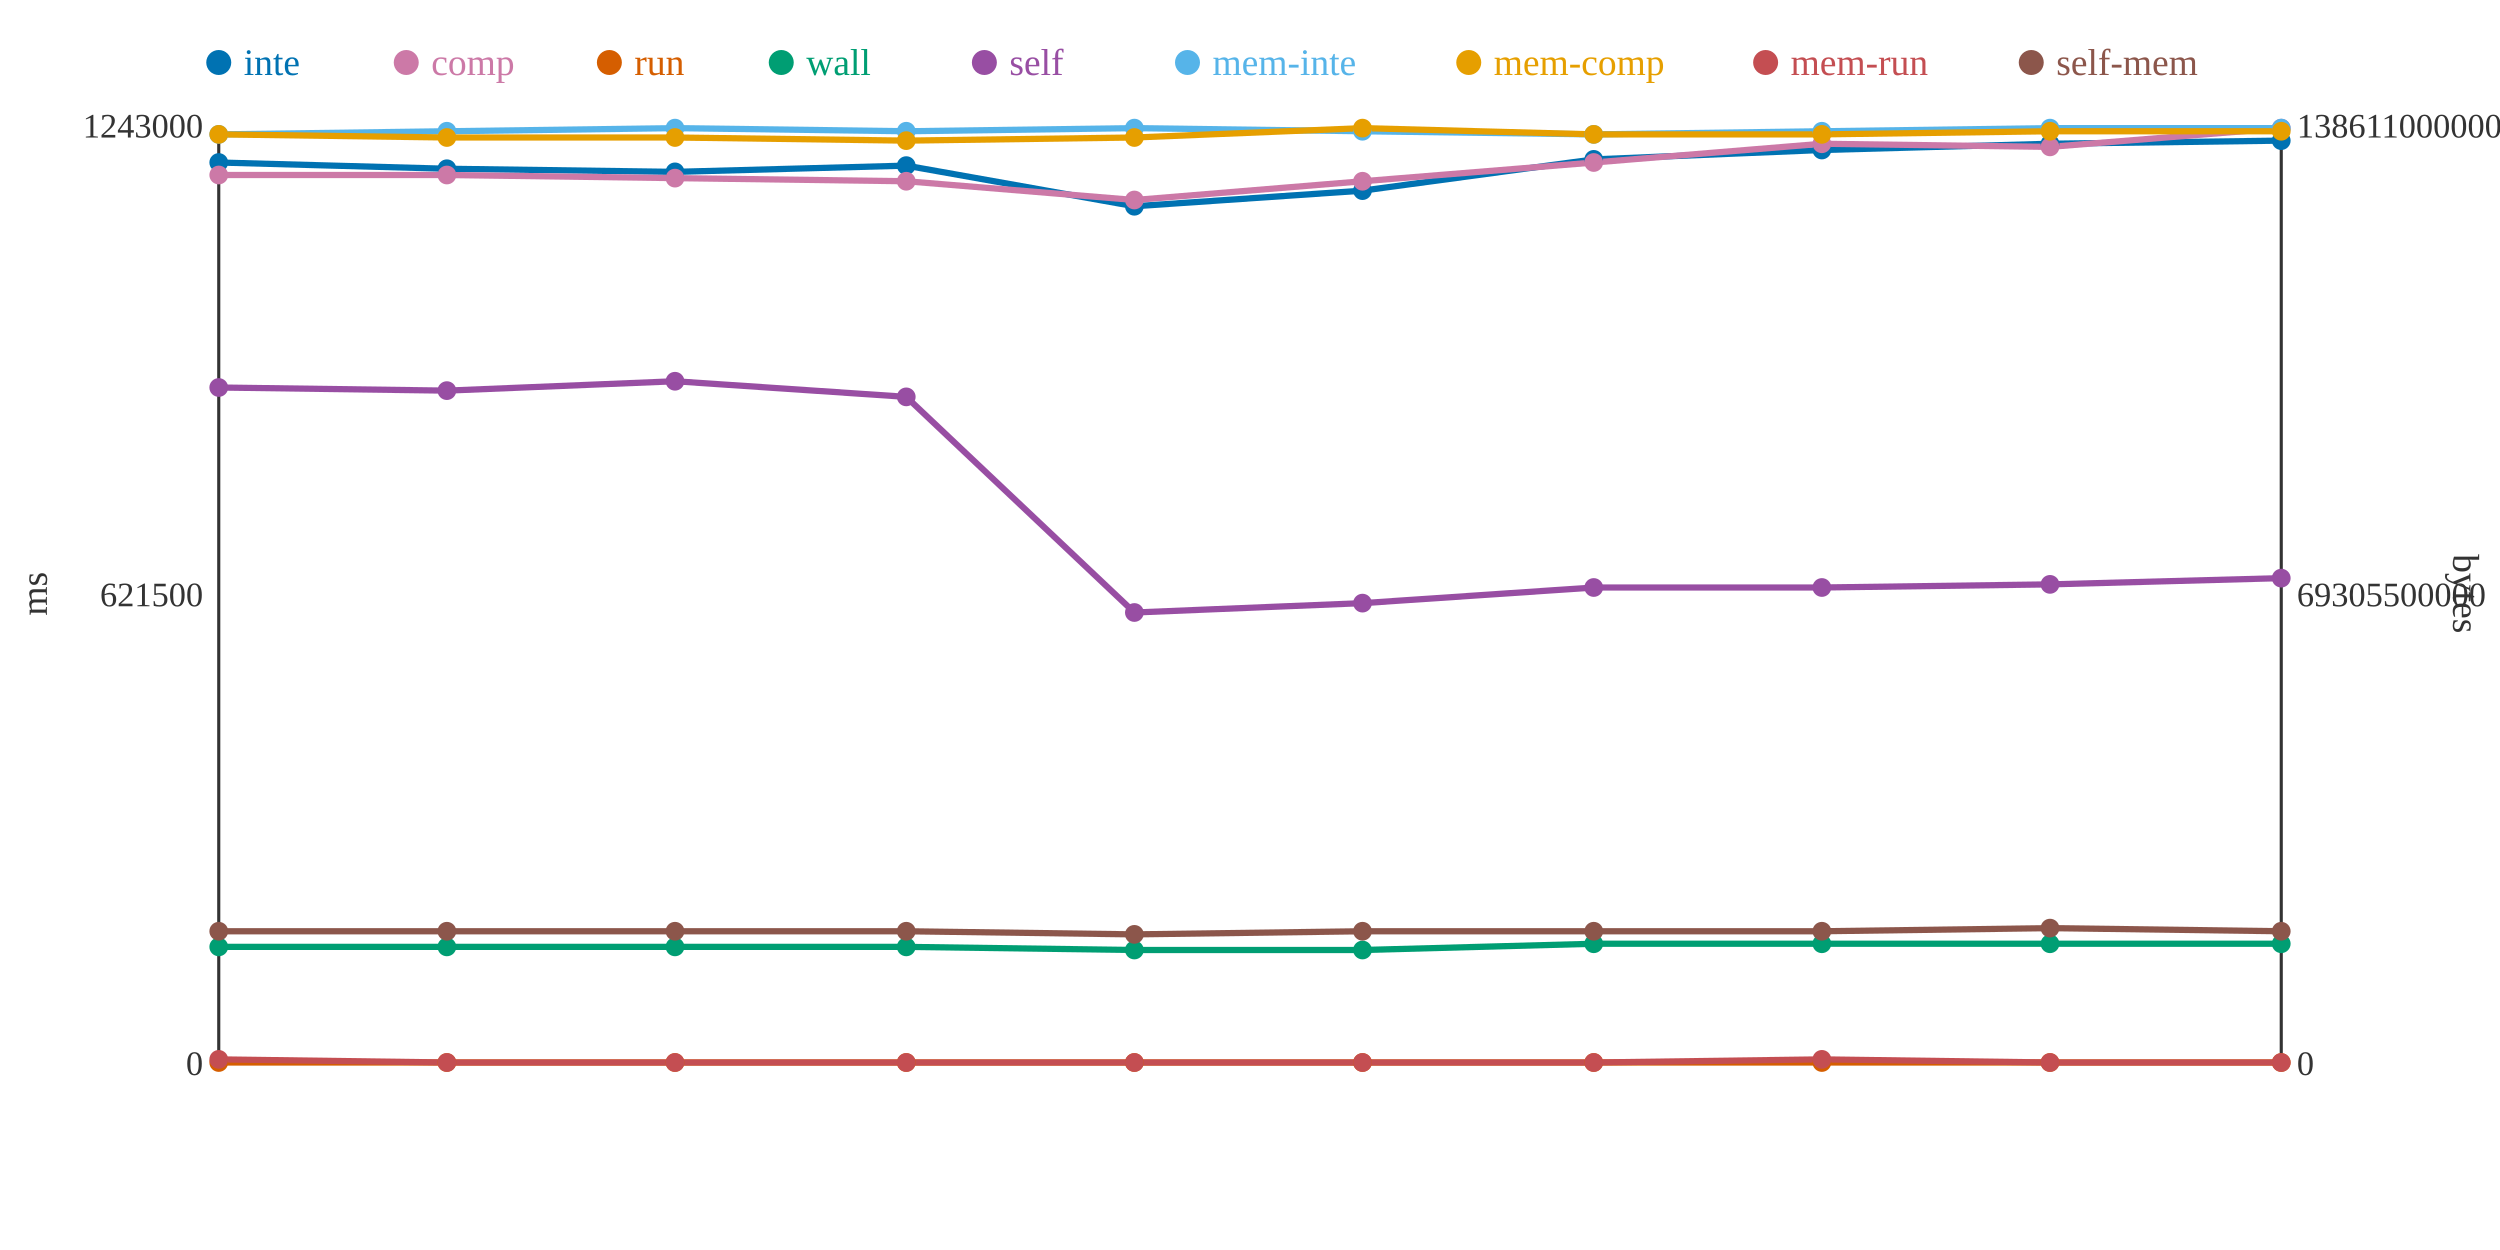
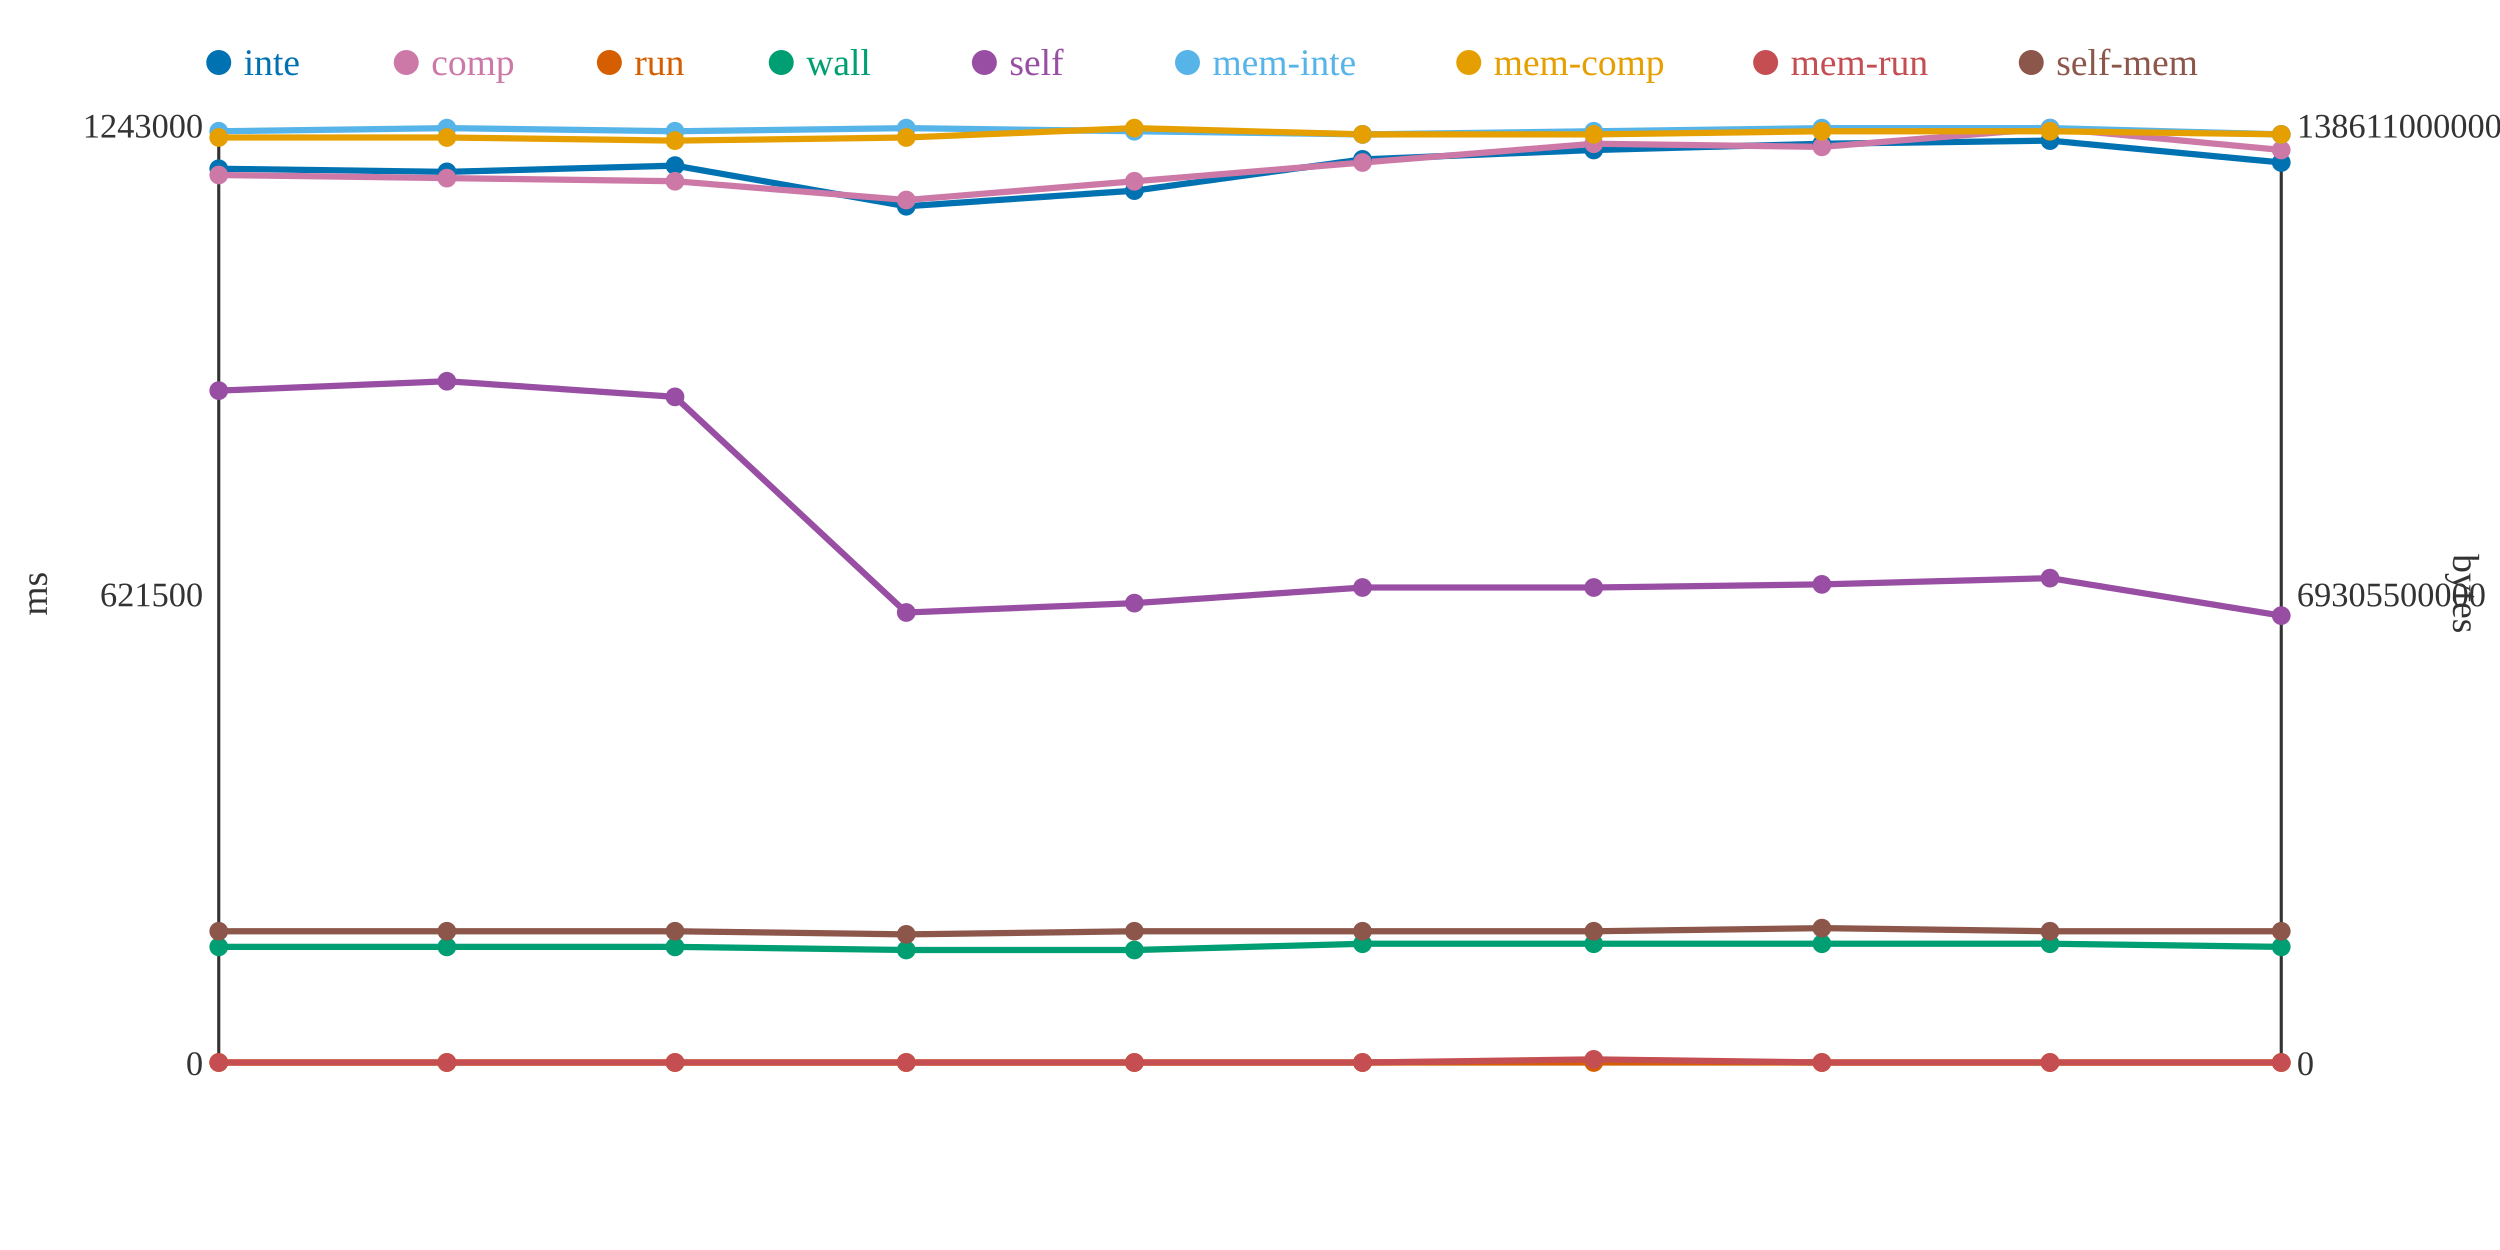
<svg xmlns="http://www.w3.org/2000/svg" width="800" height="400">
  <rect width="800" height="400" fill="white" />
  <line x1="70" y1="40" x2="70" y2="340" stroke="#333" stroke-width="1" />
  <line x1="70" y1="340" x2="730" y2="340" stroke="#333" stroke-width="1" />
  <line x1="730" y1="40" x2="730" y2="340" stroke="#333" stroke-width="1" />
  <text x="65" y="344" text-anchor="end" font-size="11" fill="#333">0</text>
  <text x="65" y="194" text-anchor="end" font-size="11" fill="#333">621500</text>
  <text x="65" y="44" text-anchor="end" font-size="11" fill="#333">1243000</text>
  <text x="15" y="190" text-anchor="middle" font-size="12" fill="#333" transform="rotate(-90 15 190)">ms</text>
  <text x="735" y="344" text-anchor="start" font-size="11" fill="#333">0</text>
  <text x="735" y="194" text-anchor="start" font-size="11" fill="#333">69305500000</text>
  <text x="735" y="44" text-anchor="start" font-size="11" fill="#333">138611000000</text>
  <text x="785" y="190" text-anchor="middle" font-size="12" fill="#333" transform="rotate(90 785 190)">bytes</text>
-   <polyline points="70,52 143,54 216,55 290,53 363,66 436,61 510,51 583,48 656,46 730,45" fill="none" stroke="#0072B2" stroke-width="2" />
-   <polyline points="70,56 143,56 216,57 290,58 363,64 436,58 510,52 583,46 656,47 730,41" fill="none" stroke="#CC79A7" stroke-width="2" />
+   <polyline points="70,54 143,55 216,53 290,66 363,61 436,51 510,48 583,46 656,45 730,52" fill="none" stroke="#0072B2" stroke-width="2" />
+   <polyline points="70,56 143,57 216,58 290,64 363,58 436,52 510,46 583,47 656,41 730,48" fill="none" stroke="#CC79A7" stroke-width="2" />
  <polyline points="70,340 143,340 216,340 290,340 363,340 436,340 510,340 583,340 656,340 730,340" fill="none" stroke="#D55E00" stroke-width="2" />
-   <polyline points="70,303 143,303 216,303 290,303 363,304 436,304 510,302 583,302 656,302 730,302" fill="none" stroke="#009E73" stroke-width="2" />
-   <polyline points="70,124 143,125 216,122 290,127 363,196 436,193 510,188 583,188 656,187 730,185" fill="none" stroke="#984EA3" stroke-width="2" />
-   <polyline points="70,43 143,42 216,41 290,42 363,41 436,42 510,43 583,42 656,41 730,41" fill="none" stroke="#56B4E9" stroke-width="2" />
-   <polyline points="70,43 143,44 216,44 290,45 363,44 436,41 510,43 583,43 656,42 730,42" fill="none" stroke="#E69F00" stroke-width="2" />
-   <polyline points="70,339 143,340 216,340 290,340 363,340 436,340 510,340 583,339 656,340 730,340" fill="none" stroke="#C44E52" stroke-width="2" />
-   <polyline points="70,298 143,298 216,298 290,298 363,299 436,298 510,298 583,298 656,297 730,298" fill="none" stroke="#8C564B" stroke-width="2" />
-   <circle cx="70" cy="52" r="3" fill="#0072B2" />
+   <polyline points="70,303 143,303 216,303 290,304 363,304 436,302 510,302 583,302 656,302 730,303" fill="none" stroke="#009E73" stroke-width="2" />
+   <polyline points="70,125 143,122 216,127 290,196 363,193 436,188 510,188 583,187 656,185 730,197" fill="none" stroke="#984EA3" stroke-width="2" />
+   <polyline points="70,42 143,41 216,42 290,41 363,42 436,43 510,42 583,41 656,41 730,43" fill="none" stroke="#56B4E9" stroke-width="2" />
+   <polyline points="70,44 143,44 216,45 290,44 363,41 436,43 510,43 583,42 656,42 730,43" fill="none" stroke="#E69F00" stroke-width="2" />
+   <polyline points="70,340 143,340 216,340 290,340 363,340 436,340 510,339 583,340 656,340 730,340" fill="none" stroke="#C44E52" stroke-width="2" />
+   <polyline points="70,298 143,298 216,298 290,299 363,298 436,298 510,298 583,297 656,298 730,298" fill="none" stroke="#8C564B" stroke-width="2" />
+   <circle cx="70" cy="54" r="3" fill="#0072B2" />
  <circle cx="70" cy="56" r="3" fill="#CC79A7" />
  <circle cx="70" cy="340" r="3" fill="#D55E00" />
  <circle cx="70" cy="303" r="3" fill="#009E73" />
-   <circle cx="70" cy="124" r="3" fill="#984EA3" />
-   <circle cx="70" cy="43" r="3" fill="#56B4E9" />
-   <circle cx="70" cy="43" r="3" fill="#E69F00" />
-   <circle cx="70" cy="339" r="3" fill="#C44E52" />
+   <circle cx="70" cy="125" r="3" fill="#984EA3" />
+   <circle cx="70" cy="42" r="3" fill="#56B4E9" />
+   <circle cx="70" cy="44" r="3" fill="#E69F00" />
+   <circle cx="70" cy="340" r="3" fill="#C44E52" />
  <circle cx="70" cy="298" r="3" fill="#8C564B" />
-   <circle cx="143" cy="54" r="3" fill="#0072B2" />
-   <circle cx="143" cy="56" r="3" fill="#CC79A7" />
+   <circle cx="143" cy="55" r="3" fill="#0072B2" />
+   <circle cx="143" cy="57" r="3" fill="#CC79A7" />
  <circle cx="143" cy="340" r="3" fill="#D55E00" />
  <circle cx="143" cy="303" r="3" fill="#009E73" />
-   <circle cx="143" cy="125" r="3" fill="#984EA3" />
-   <circle cx="143" cy="42" r="3" fill="#56B4E9" />
+   <circle cx="143" cy="122" r="3" fill="#984EA3" />
+   <circle cx="143" cy="41" r="3" fill="#56B4E9" />
  <circle cx="143" cy="44" r="3" fill="#E69F00" />
  <circle cx="143" cy="340" r="3" fill="#C44E52" />
  <circle cx="143" cy="298" r="3" fill="#8C564B" />
-   <circle cx="216" cy="55" r="3" fill="#0072B2" />
-   <circle cx="216" cy="57" r="3" fill="#CC79A7" />
+   <circle cx="216" cy="53" r="3" fill="#0072B2" />
+   <circle cx="216" cy="58" r="3" fill="#CC79A7" />
  <circle cx="216" cy="340" r="3" fill="#D55E00" />
  <circle cx="216" cy="303" r="3" fill="#009E73" />
-   <circle cx="216" cy="122" r="3" fill="#984EA3" />
-   <circle cx="216" cy="41" r="3" fill="#56B4E9" />
-   <circle cx="216" cy="44" r="3" fill="#E69F00" />
+   <circle cx="216" cy="127" r="3" fill="#984EA3" />
+   <circle cx="216" cy="42" r="3" fill="#56B4E9" />
+   <circle cx="216" cy="45" r="3" fill="#E69F00" />
  <circle cx="216" cy="340" r="3" fill="#C44E52" />
  <circle cx="216" cy="298" r="3" fill="#8C564B" />
-   <circle cx="290" cy="53" r="3" fill="#0072B2" />
-   <circle cx="290" cy="58" r="3" fill="#CC79A7" />
+   <circle cx="290" cy="66" r="3" fill="#0072B2" />
+   <circle cx="290" cy="64" r="3" fill="#CC79A7" />
  <circle cx="290" cy="340" r="3" fill="#D55E00" />
-   <circle cx="290" cy="303" r="3" fill="#009E73" />
-   <circle cx="290" cy="127" r="3" fill="#984EA3" />
-   <circle cx="290" cy="42" r="3" fill="#56B4E9" />
-   <circle cx="290" cy="45" r="3" fill="#E69F00" />
+   <circle cx="290" cy="304" r="3" fill="#009E73" />
+   <circle cx="290" cy="196" r="3" fill="#984EA3" />
+   <circle cx="290" cy="41" r="3" fill="#56B4E9" />
+   <circle cx="290" cy="44" r="3" fill="#E69F00" />
  <circle cx="290" cy="340" r="3" fill="#C44E52" />
-   <circle cx="290" cy="298" r="3" fill="#8C564B" />
-   <circle cx="363" cy="66" r="3" fill="#0072B2" />
-   <circle cx="363" cy="64" r="3" fill="#CC79A7" />
+   <circle cx="290" cy="299" r="3" fill="#8C564B" />
+   <circle cx="363" cy="61" r="3" fill="#0072B2" />
+   <circle cx="363" cy="58" r="3" fill="#CC79A7" />
  <circle cx="363" cy="340" r="3" fill="#D55E00" />
  <circle cx="363" cy="304" r="3" fill="#009E73" />
-   <circle cx="363" cy="196" r="3" fill="#984EA3" />
-   <circle cx="363" cy="41" r="3" fill="#56B4E9" />
-   <circle cx="363" cy="44" r="3" fill="#E69F00" />
+   <circle cx="363" cy="193" r="3" fill="#984EA3" />
+   <circle cx="363" cy="42" r="3" fill="#56B4E9" />
+   <circle cx="363" cy="41" r="3" fill="#E69F00" />
  <circle cx="363" cy="340" r="3" fill="#C44E52" />
-   <circle cx="363" cy="299" r="3" fill="#8C564B" />
-   <circle cx="436" cy="61" r="3" fill="#0072B2" />
-   <circle cx="436" cy="58" r="3" fill="#CC79A7" />
+   <circle cx="363" cy="298" r="3" fill="#8C564B" />
+   <circle cx="436" cy="51" r="3" fill="#0072B2" />
+   <circle cx="436" cy="52" r="3" fill="#CC79A7" />
  <circle cx="436" cy="340" r="3" fill="#D55E00" />
-   <circle cx="436" cy="304" r="3" fill="#009E73" />
-   <circle cx="436" cy="193" r="3" fill="#984EA3" />
-   <circle cx="436" cy="42" r="3" fill="#56B4E9" />
-   <circle cx="436" cy="41" r="3" fill="#E69F00" />
+   <circle cx="436" cy="302" r="3" fill="#009E73" />
+   <circle cx="436" cy="188" r="3" fill="#984EA3" />
+   <circle cx="436" cy="43" r="3" fill="#56B4E9" />
+   <circle cx="436" cy="43" r="3" fill="#E69F00" />
  <circle cx="436" cy="340" r="3" fill="#C44E52" />
  <circle cx="436" cy="298" r="3" fill="#8C564B" />
-   <circle cx="510" cy="51" r="3" fill="#0072B2" />
-   <circle cx="510" cy="52" r="3" fill="#CC79A7" />
+   <circle cx="510" cy="48" r="3" fill="#0072B2" />
+   <circle cx="510" cy="46" r="3" fill="#CC79A7" />
  <circle cx="510" cy="340" r="3" fill="#D55E00" />
  <circle cx="510" cy="302" r="3" fill="#009E73" />
  <circle cx="510" cy="188" r="3" fill="#984EA3" />
-   <circle cx="510" cy="43" r="3" fill="#56B4E9" />
+   <circle cx="510" cy="42" r="3" fill="#56B4E9" />
  <circle cx="510" cy="43" r="3" fill="#E69F00" />
-   <circle cx="510" cy="340" r="3" fill="#C44E52" />
+   <circle cx="510" cy="339" r="3" fill="#C44E52" />
  <circle cx="510" cy="298" r="3" fill="#8C564B" />
-   <circle cx="583" cy="48" r="3" fill="#0072B2" />
-   <circle cx="583" cy="46" r="3" fill="#CC79A7" />
+   <circle cx="583" cy="46" r="3" fill="#0072B2" />
+   <circle cx="583" cy="47" r="3" fill="#CC79A7" />
  <circle cx="583" cy="340" r="3" fill="#D55E00" />
  <circle cx="583" cy="302" r="3" fill="#009E73" />
-   <circle cx="583" cy="188" r="3" fill="#984EA3" />
-   <circle cx="583" cy="42" r="3" fill="#56B4E9" />
-   <circle cx="583" cy="43" r="3" fill="#E69F00" />
-   <circle cx="583" cy="339" r="3" fill="#C44E52" />
-   <circle cx="583" cy="298" r="3" fill="#8C564B" />
-   <circle cx="656" cy="46" r="3" fill="#0072B2" />
-   <circle cx="656" cy="47" r="3" fill="#CC79A7" />
+   <circle cx="583" cy="187" r="3" fill="#984EA3" />
+   <circle cx="583" cy="41" r="3" fill="#56B4E9" />
+   <circle cx="583" cy="42" r="3" fill="#E69F00" />
+   <circle cx="583" cy="340" r="3" fill="#C44E52" />
+   <circle cx="583" cy="297" r="3" fill="#8C564B" />
+   <circle cx="656" cy="45" r="3" fill="#0072B2" />
+   <circle cx="656" cy="41" r="3" fill="#CC79A7" />
  <circle cx="656" cy="340" r="3" fill="#D55E00" />
  <circle cx="656" cy="302" r="3" fill="#009E73" />
-   <circle cx="656" cy="187" r="3" fill="#984EA3" />
+   <circle cx="656" cy="185" r="3" fill="#984EA3" />
  <circle cx="656" cy="41" r="3" fill="#56B4E9" />
  <circle cx="656" cy="42" r="3" fill="#E69F00" />
  <circle cx="656" cy="340" r="3" fill="#C44E52" />
-   <circle cx="656" cy="297" r="3" fill="#8C564B" />
-   <circle cx="730" cy="45" r="3" fill="#0072B2" />
-   <circle cx="730" cy="41" r="3" fill="#CC79A7" />
+   <circle cx="656" cy="298" r="3" fill="#8C564B" />
+   <circle cx="730" cy="52" r="3" fill="#0072B2" />
+   <circle cx="730" cy="48" r="3" fill="#CC79A7" />
  <circle cx="730" cy="340" r="3" fill="#D55E00" />
-   <circle cx="730" cy="302" r="3" fill="#009E73" />
-   <circle cx="730" cy="185" r="3" fill="#984EA3" />
-   <circle cx="730" cy="41" r="3" fill="#56B4E9" />
-   <circle cx="730" cy="42" r="3" fill="#E69F00" />
+   <circle cx="730" cy="303" r="3" fill="#009E73" />
+   <circle cx="730" cy="197" r="3" fill="#984EA3" />
+   <circle cx="730" cy="43" r="3" fill="#56B4E9" />
+   <circle cx="730" cy="43" r="3" fill="#E69F00" />
  <circle cx="730" cy="340" r="3" fill="#C44E52" />
  <circle cx="730" cy="298" r="3" fill="#8C564B" />
  <circle cx="70" cy="20" r="4" fill="#0072B2" />
  <text x="78" y="24" text-anchor="start" font-size="12" fill="#0072B2">inte</text>
  <circle cx="130" cy="20" r="4" fill="#CC79A7" />
  <text x="138" y="24" text-anchor="start" font-size="12" fill="#CC79A7">comp</text>
  <circle cx="195" cy="20" r="4" fill="#D55E00" />
  <text x="203" y="24" text-anchor="start" font-size="12" fill="#D55E00">run</text>
  <circle cx="250" cy="20" r="4" fill="#009E73" />
  <text x="258" y="24" text-anchor="start" font-size="12" fill="#009E73">wall</text>
  <circle cx="315" cy="20" r="4" fill="#984EA3" />
  <text x="323" y="24" text-anchor="start" font-size="12" fill="#984EA3">self</text>
  <circle cx="380" cy="20" r="4" fill="#56B4E9" />
  <text x="388" y="24" text-anchor="start" font-size="12" fill="#56B4E9">mem-inte</text>
  <circle cx="470" cy="20" r="4" fill="#E69F00" />
  <text x="478" y="24" text-anchor="start" font-size="12" fill="#E69F00">mem-comp</text>
  <circle cx="565" cy="20" r="4" fill="#C44E52" />
  <text x="573" y="24" text-anchor="start" font-size="12" fill="#C44E52">mem-run</text>
  <circle cx="650" cy="20" r="4" fill="#8C564B" />
  <text x="658" y="24" text-anchor="start" font-size="12" fill="#8C564B">self-mem</text>
</svg>
